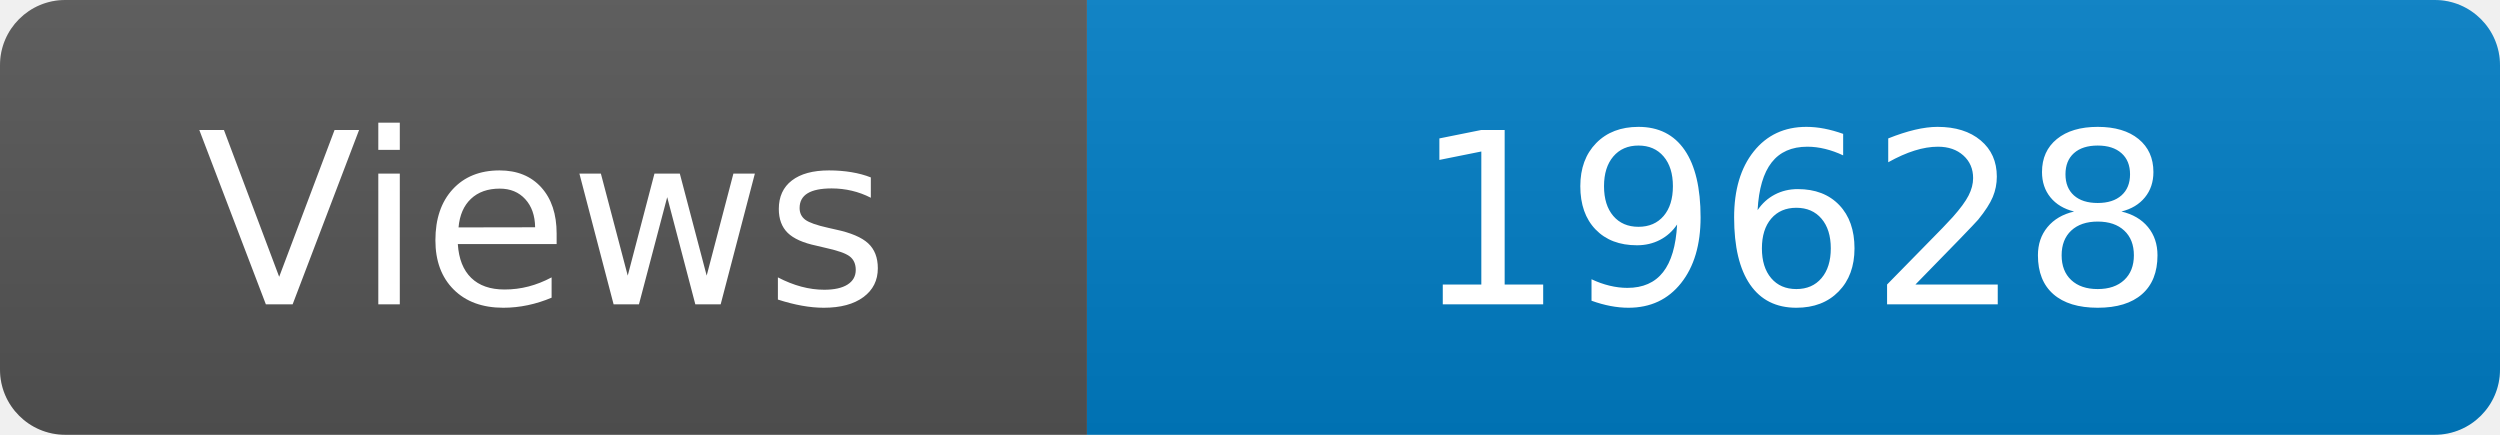
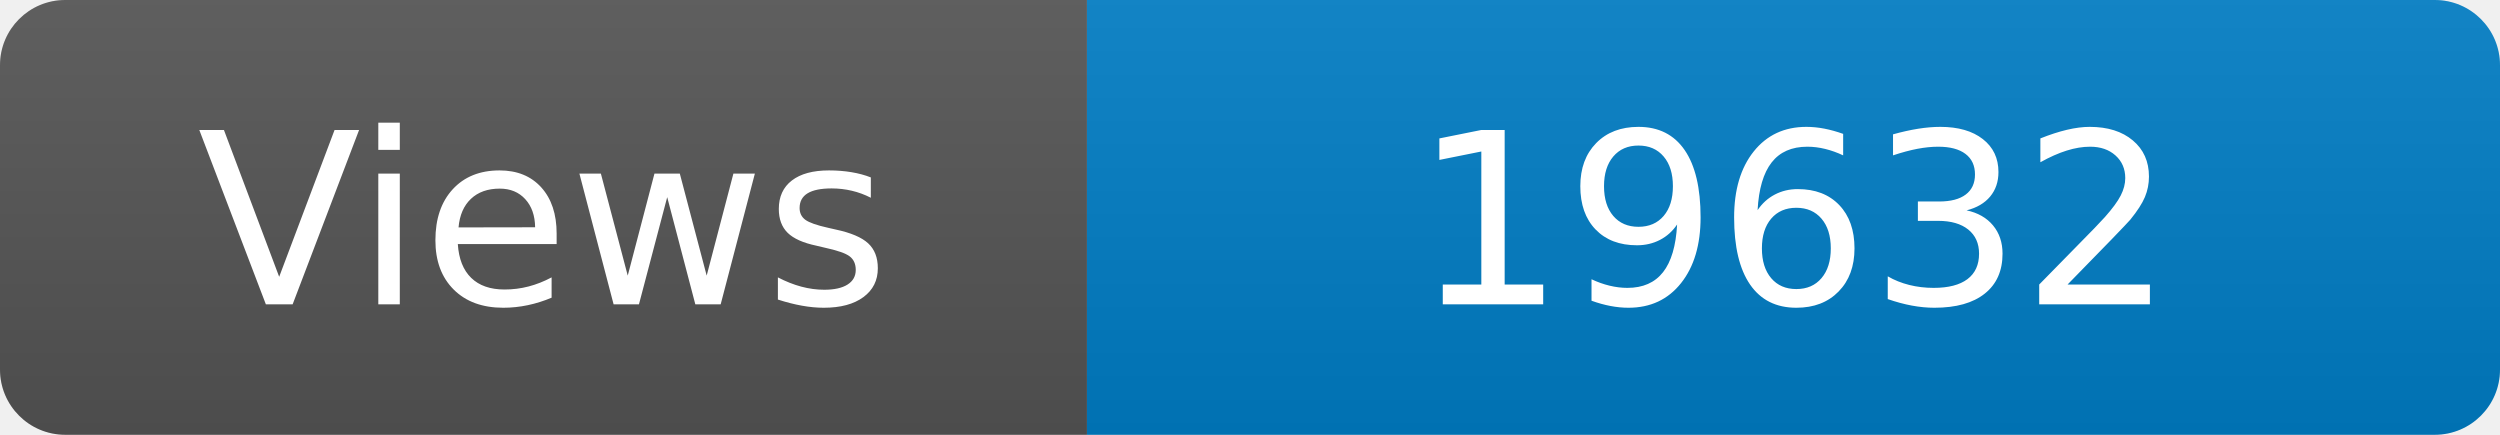
<svg xmlns="http://www.w3.org/2000/svg" width="115" height="20" role="img" aria-label="Maintained?: yes">
  <linearGradient id="s" x2="0" y2="100%">
    <stop offset="0" stop-color="#bbb" stop-opacity=".1" />
    <stop offset="1" stop-opacity=".1" />
  </linearGradient>
  <clipPath id="r">
    <rect width="115" height="20" rx="3" fill="#fff" />
  </clipPath>
  <g clip-path="url(#r)">
    <rect width="50" height="20" fill="#555" />
    <rect x="50" width="160" height="20" fill="#007ec6" />
    <rect width="115" height="20" fill="url(#s)" />
  </g>
  <g fill="#fff" text-anchor="middle" font-family="Verdana,Geneva,DejaVu Sans,sans-serif" font-size="110">
    <text x="250" y="140" transform="scale(.1)" fill="#fff">Views</text>
-     <text x="825" y="140" transform="scale(.1)" fill="#fff">19628</text>
+     <text x="825" y="140" transform="scale(.1)" fill="#fff">19632</text>
  </g>
</svg>
